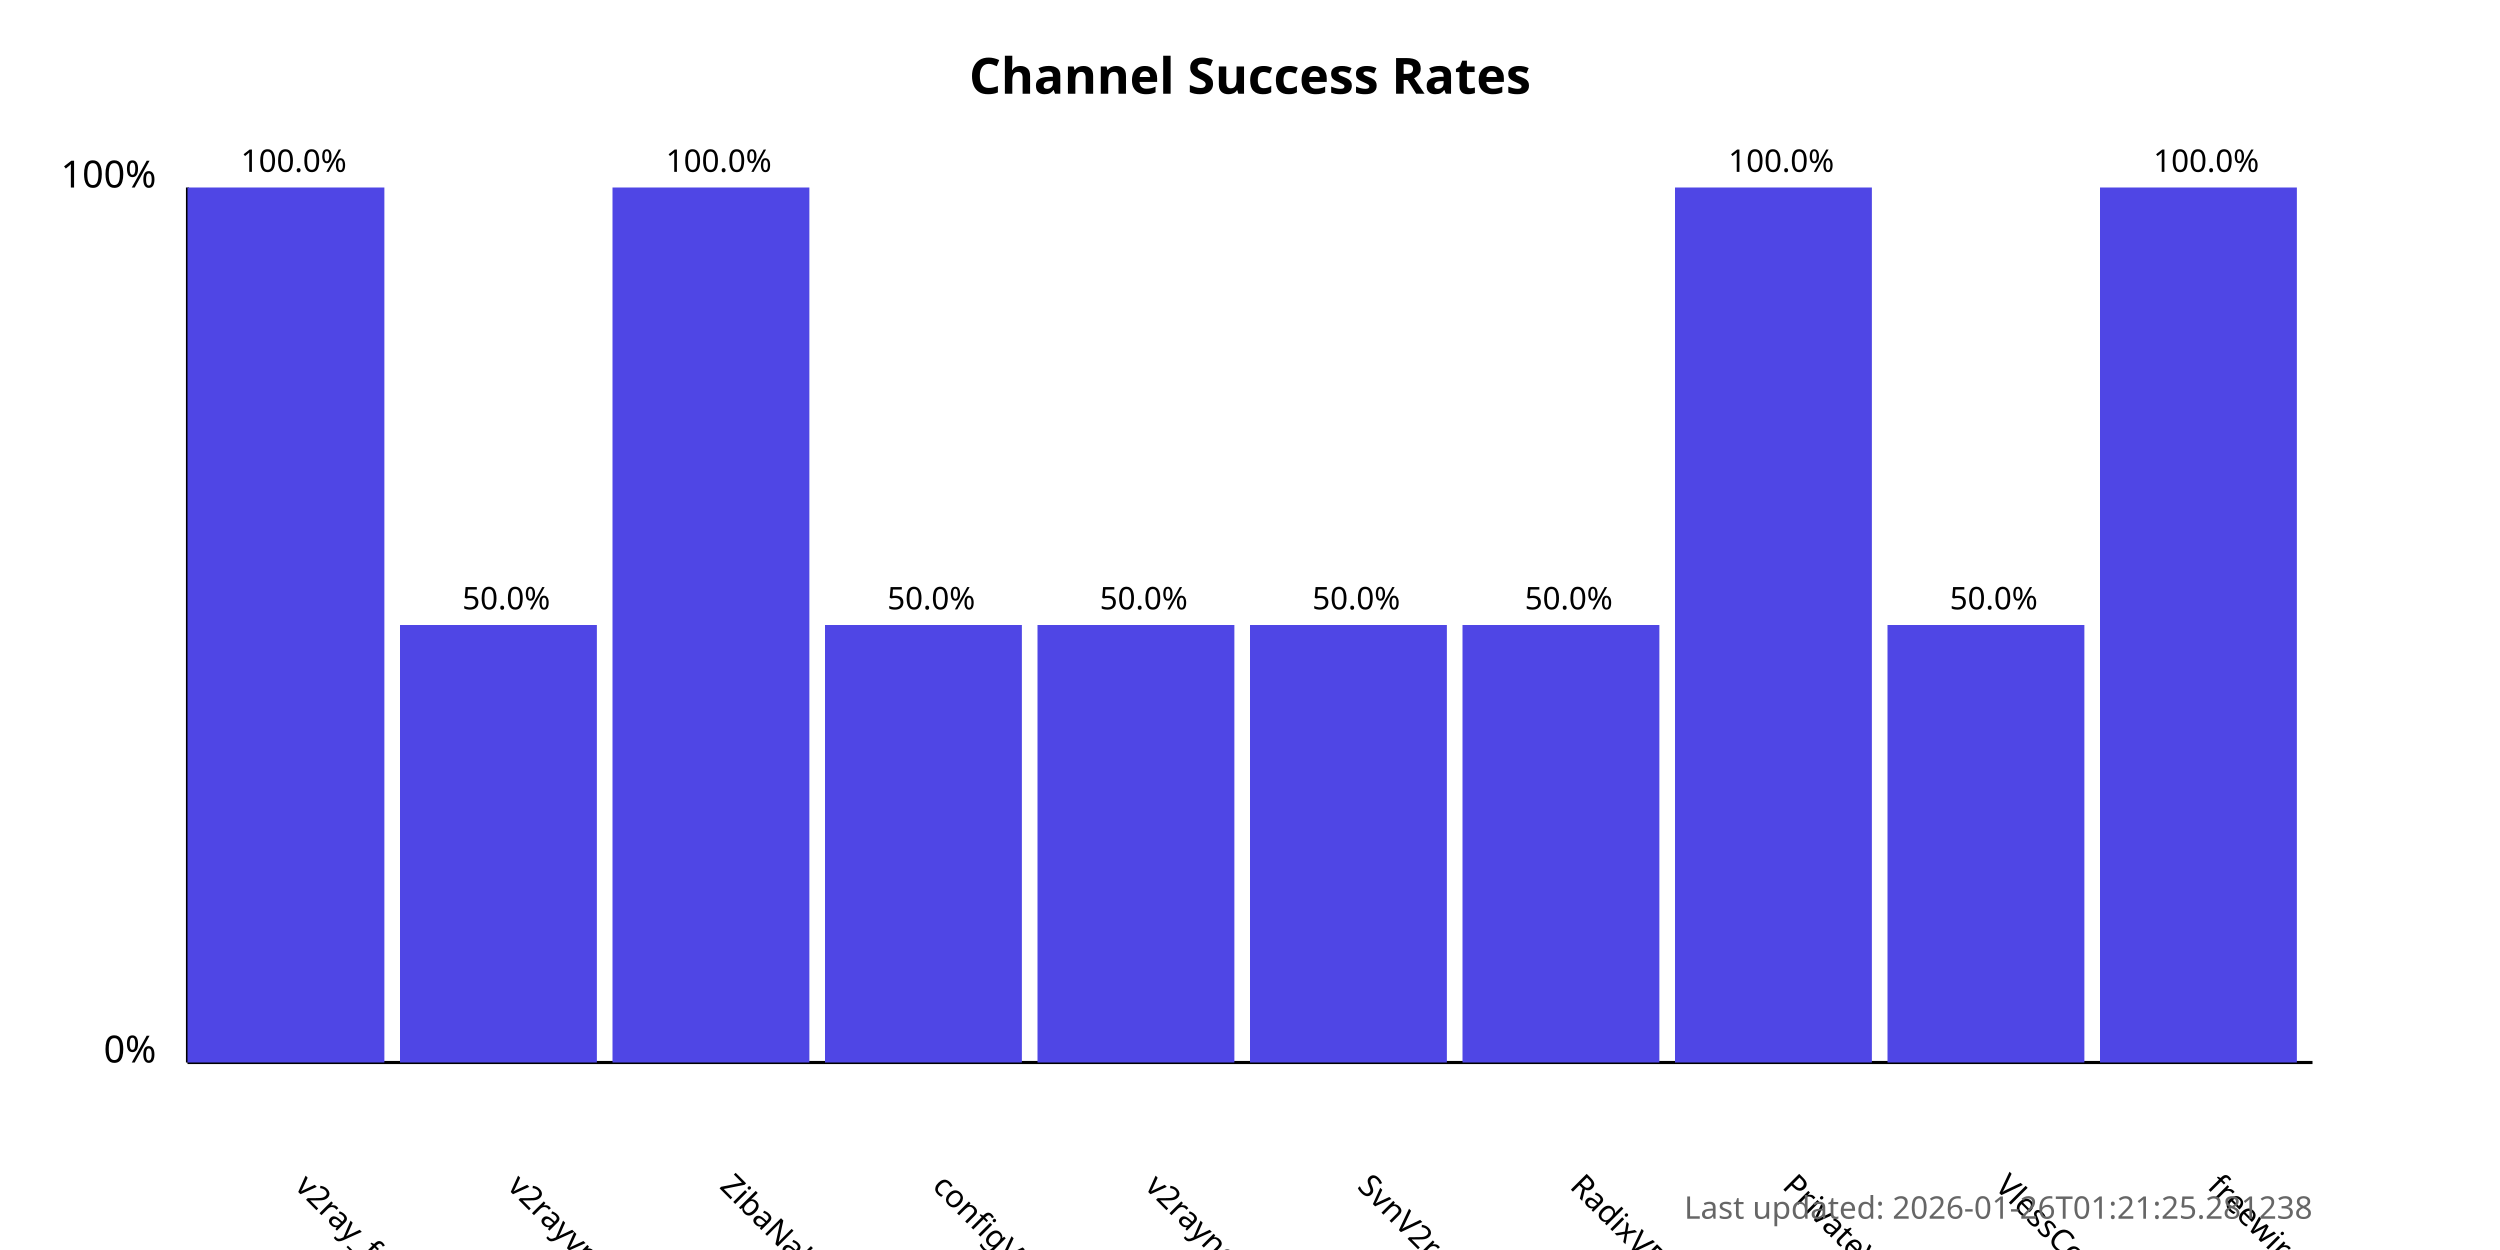
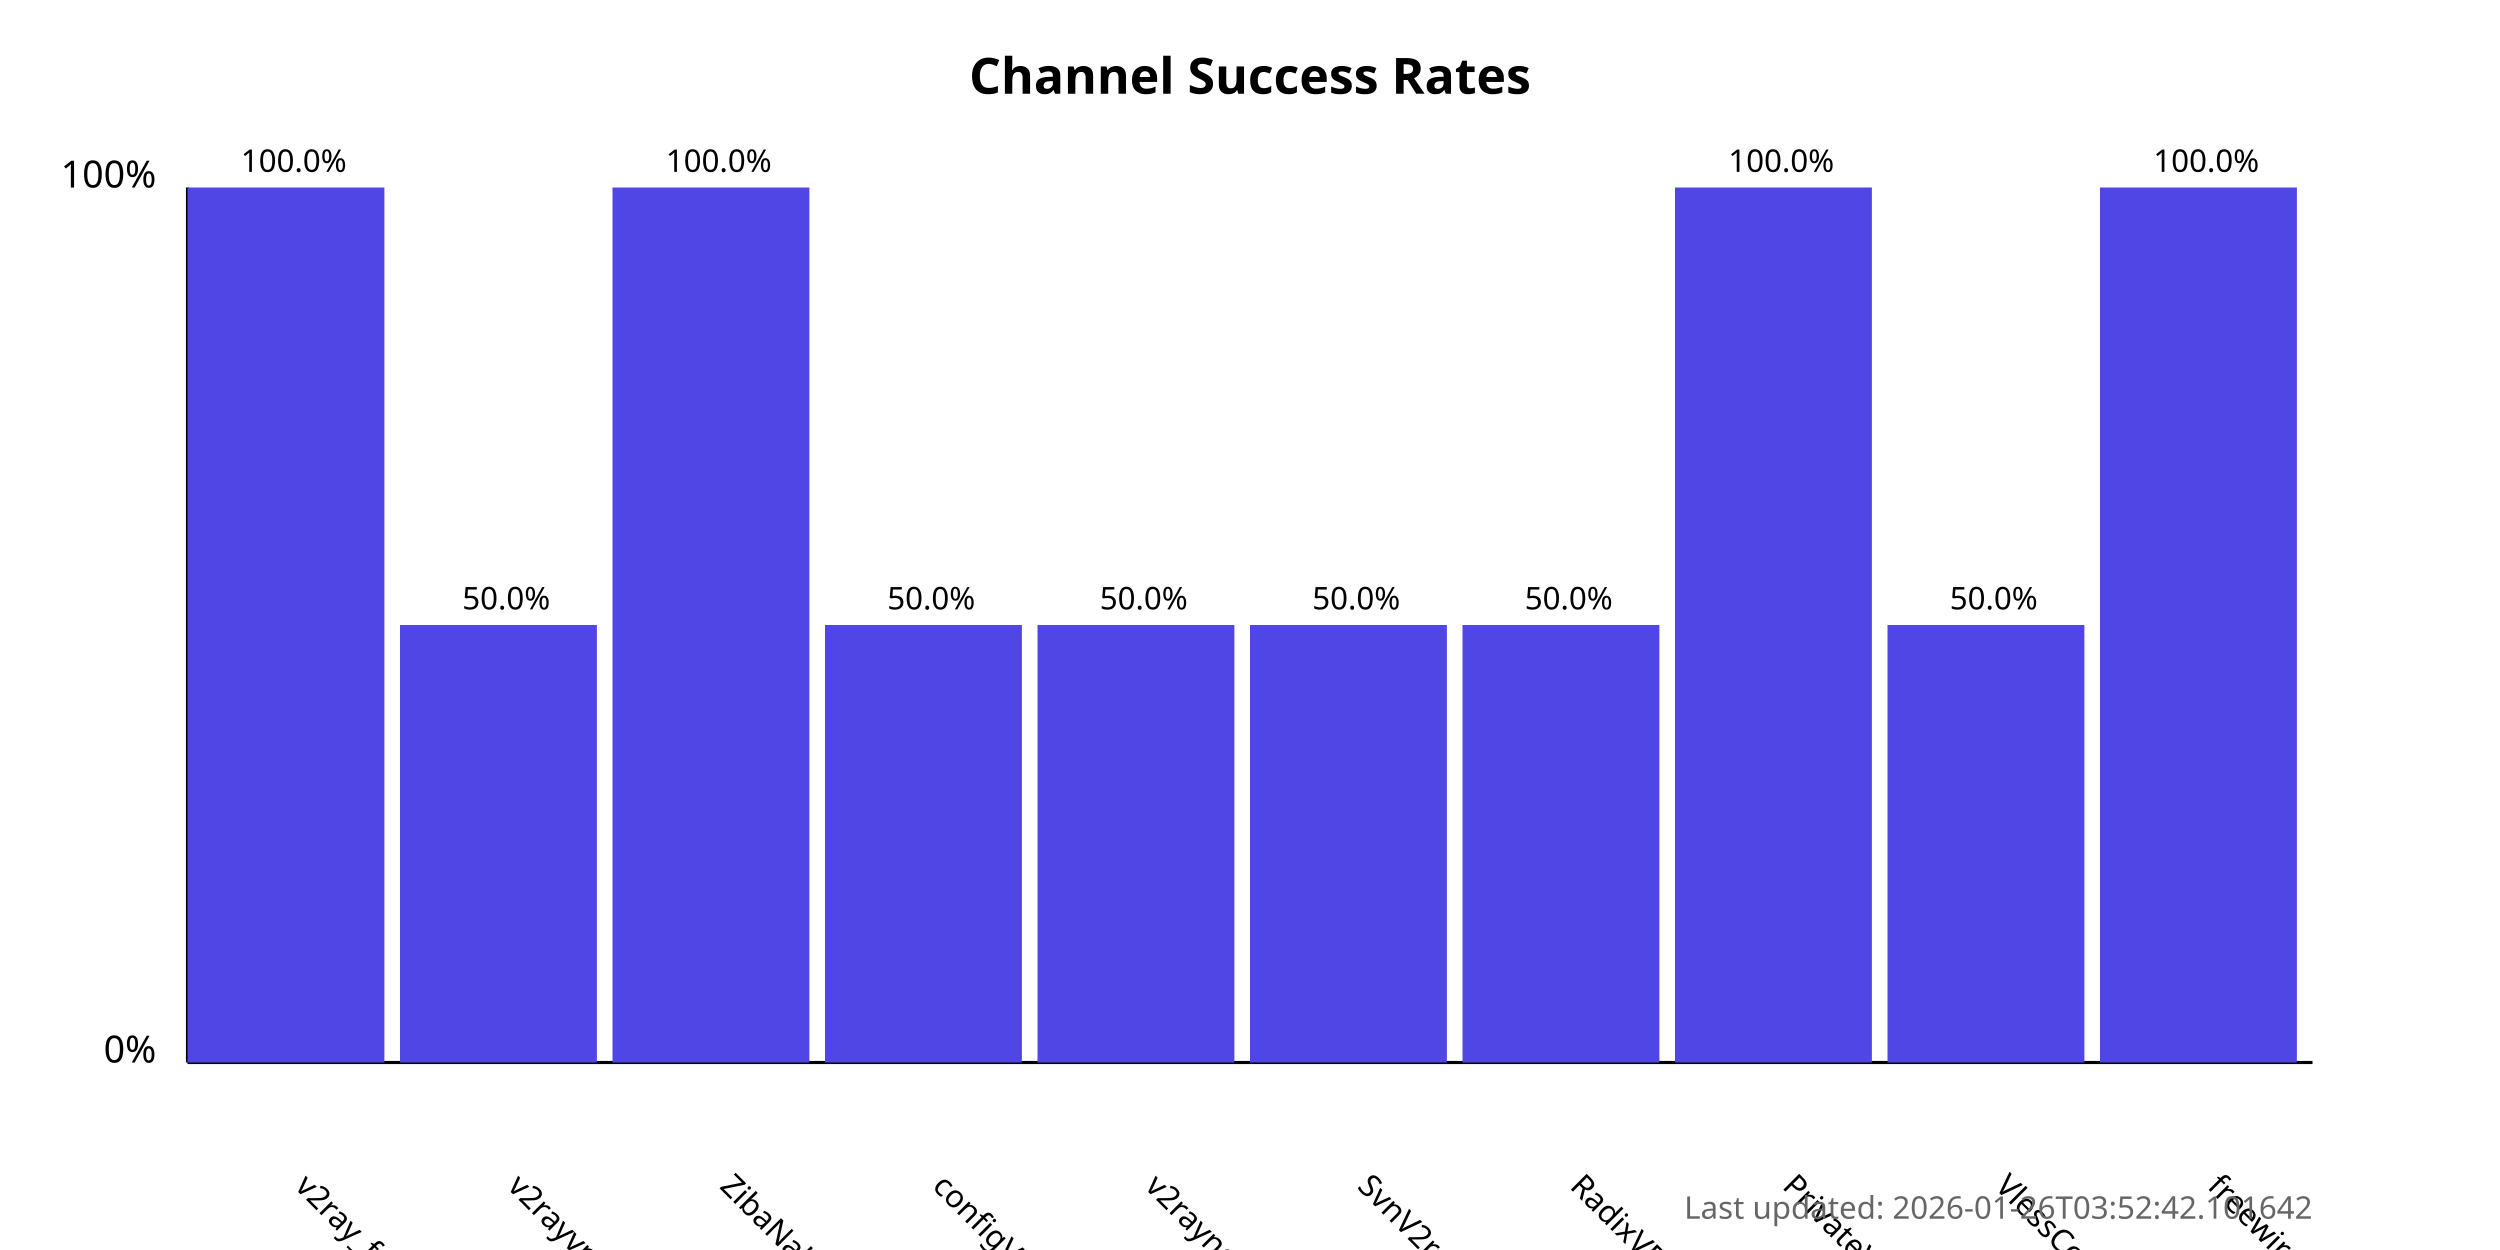
<svg xmlns="http://www.w3.org/2000/svg" width="800" height="400">
  <style>
            .chart-title { font: bold 16px sans-serif; }
            .axis-label { font: 12px sans-serif; }
            .tick-label { font: 10px sans-serif; }
            .bar { fill: #4f46e5; }
            .bar:hover { fill: #6366f1; }
            .timestamp { font: 10px sans-serif; fill: #666; }
        </style>
  <text x="400.0" y="30" text-anchor="middle" class="chart-title">
            Channel Success Rates
        </text>
  <line x1="60" y1="340" x2="60" y2="60" stroke="black" stroke-width="1" />
  <line x1="60" y1="340" x2="740" y2="340" stroke="black" stroke-width="1" />
  <text x="50" y="340" text-anchor="end" class="axis-label">0%</text>
  <text x="50" y="60" text-anchor="end" class="axis-label">100%</text>
  <g>
    <rect x="60" y="60.0" width="63.0" height="280.0" class="bar" />
    <text x="94.0" y="380" transform="rotate(45, 94.0, 380)" text-anchor="start" class="tick-label">
                v2ray_free_conf
            </text>
    <text x="94.0" y="55.0" text-anchor="middle" class="tick-label">
                100.0%
            </text>
  </g>
  <g>
    <rect x="128.0" y="200.0" width="63.0" height="140.0" class="bar" />
    <text x="162.0" y="380" transform="rotate(45, 162.0, 380)" text-anchor="start" class="tick-label">
                v2rayvpno
            </text>
    <text x="162.0" y="195.0" text-anchor="middle" class="tick-label">
                50.0%
            </text>
  </g>
  <g>
    <rect x="196.0" y="60.0" width="63.0" height="280.0" class="bar" />
    <text x="230.0" y="380" transform="rotate(45, 230.0, 380)" text-anchor="start" class="tick-label">
                ZibaNabz
            </text>
    <text x="230.0" y="55.0" text-anchor="middle" class="tick-label">
                100.0%
            </text>
  </g>
  <g>
    <rect x="264.0" y="200.0" width="63.0" height="140.0" class="bar" />
    <text x="298.0" y="380" transform="rotate(45, 298.0, 380)" text-anchor="start" class="tick-label">
                configV2rayForFree
            </text>
    <text x="298.0" y="195.0" text-anchor="middle" class="tick-label">
                50.0%
            </text>
  </g>
  <g>
    <rect x="332.0" y="200.0" width="63.0" height="140.0" class="bar" />
    <text x="366.0" y="380" transform="rotate(45, 366.0, 380)" text-anchor="start" class="tick-label">
                v2rayngvpn
            </text>
    <text x="366.0" y="195.0" text-anchor="middle" class="tick-label">
                50.0%
            </text>
  </g>
  <g>
    <rect x="400.0" y="200.0" width="63.0" height="140.0" class="bar" />
    <text x="434.0" y="380" transform="rotate(45, 434.0, 380)" text-anchor="start" class="tick-label">
                SvnV2ray
            </text>
    <text x="434.0" y="195.0" text-anchor="middle" class="tick-label">
                50.0%
            </text>
  </g>
  <g>
    <rect x="468.0" y="200.0" width="63.0" height="140.0" class="bar" />
    <text x="502.0" y="380" transform="rotate(45, 502.0, 380)" text-anchor="start" class="tick-label">
                RadixVPN
            </text>
    <text x="502.0" y="195.0" text-anchor="middle" class="tick-label">
                50.0%
            </text>
  </g>
  <g>
    <rect x="536.0" y="60.0" width="63.0" height="280.0" class="bar" />
    <text x="570.0" y="380" transform="rotate(45, 570.0, 380)" text-anchor="start" class="tick-label">
                PrivateVPNs
            </text>
    <text x="570.0" y="55.0" text-anchor="middle" class="tick-label">
                100.0%
            </text>
  </g>
  <g>
    <rect x="604.0" y="200.0" width="63.0" height="140.0" class="bar" />
    <text x="638.0" y="380" transform="rotate(45, 638.0, 380)" text-anchor="start" class="tick-label">
                VlessConfig
            </text>
    <text x="638.0" y="195.0" text-anchor="middle" class="tick-label">
                50.0%
            </text>
  </g>
  <g>
    <rect x="672.0" y="60.0" width="63.0" height="280.0" class="bar" />
    <text x="706.0" y="380" transform="rotate(45, 706.0, 380)" text-anchor="start" class="tick-label">
                freewireguard
            </text>
    <text x="706.0" y="55.0" text-anchor="middle" class="tick-label">
                100.0%
            </text>
  </g>
  <text x="740" y="390" text-anchor="end" class="timestamp">
-             Last updated: 2026-01-26T01:21:25.281238
+             Last updated: 2026-01-26T03:52:42.101642
        </text>
</svg>
